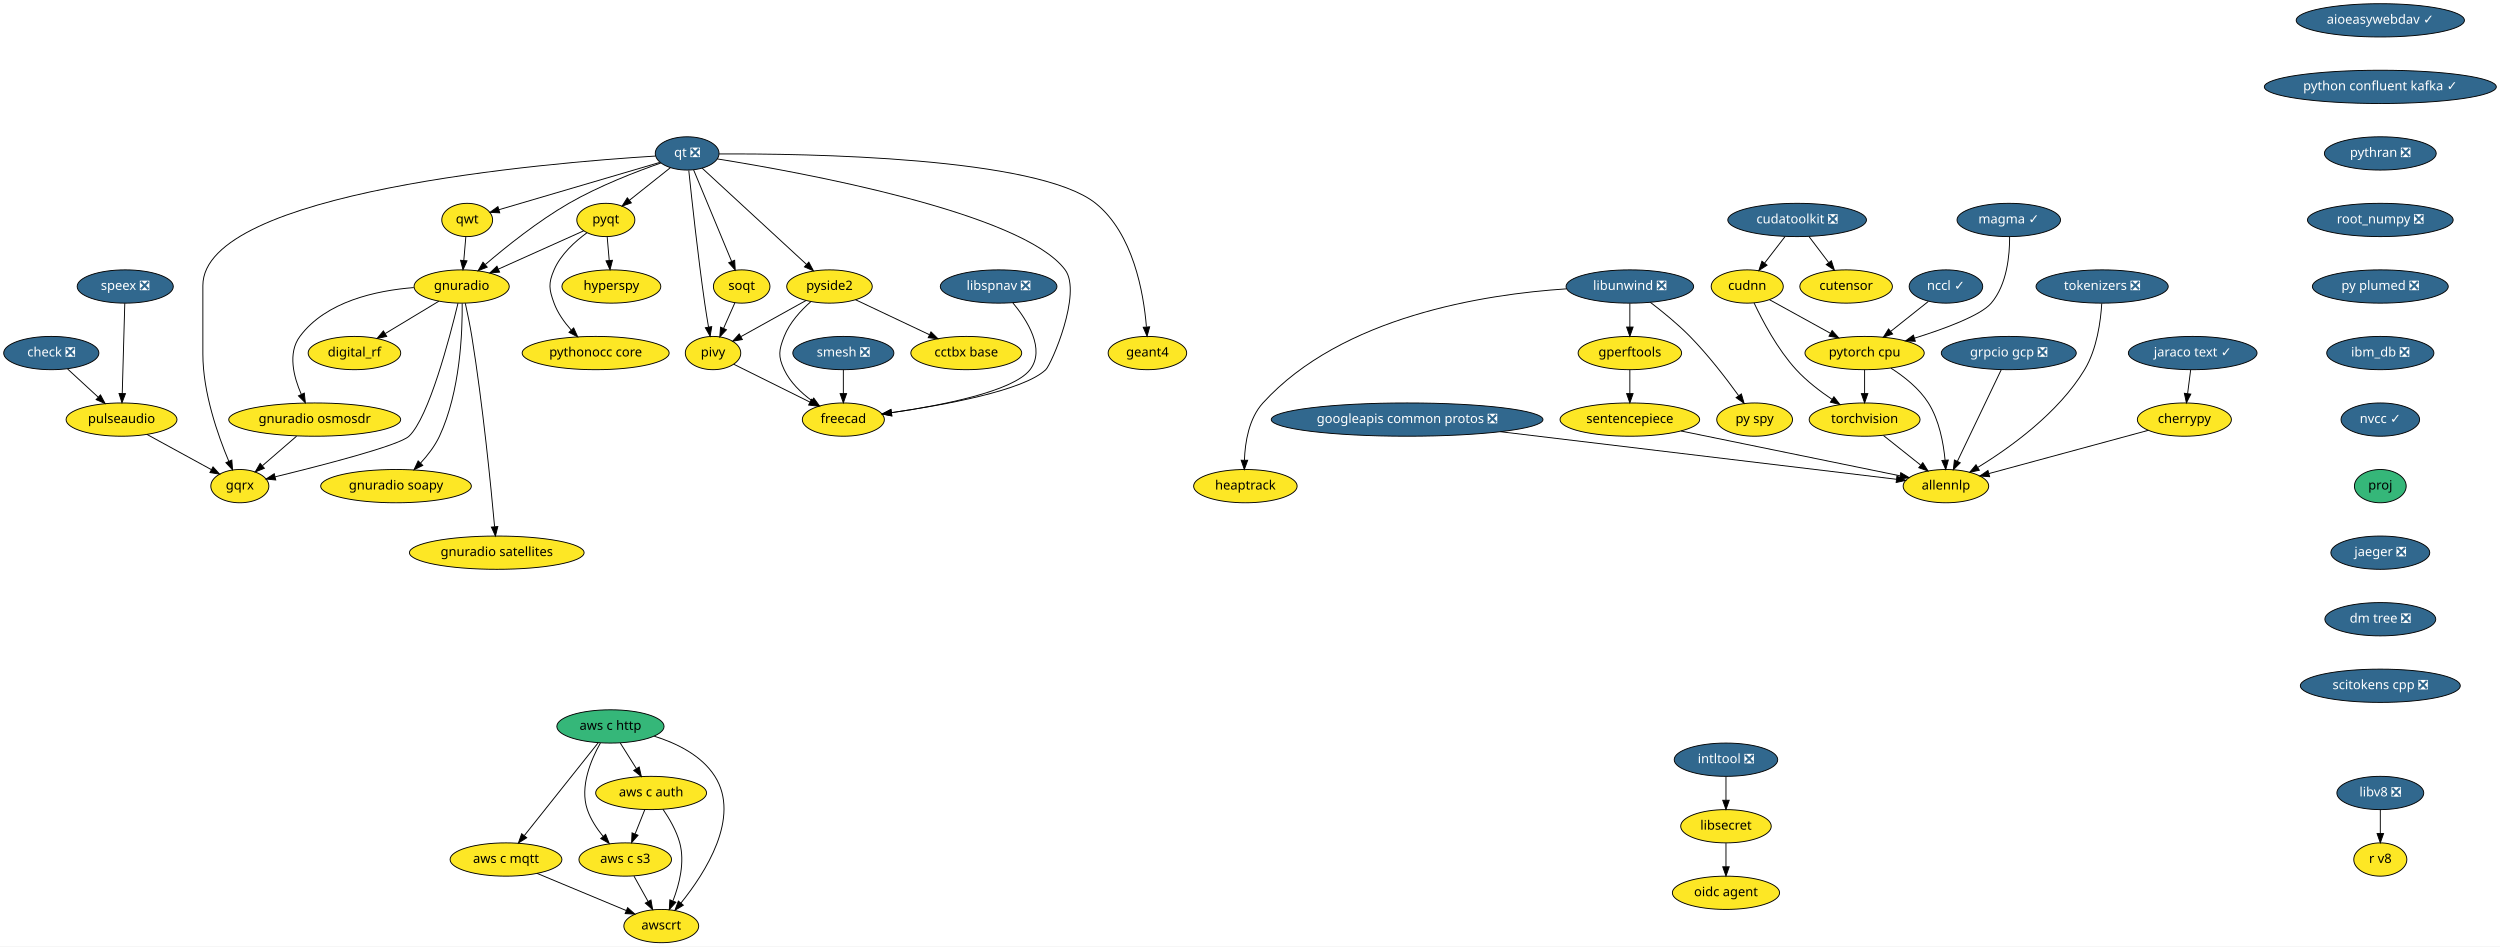
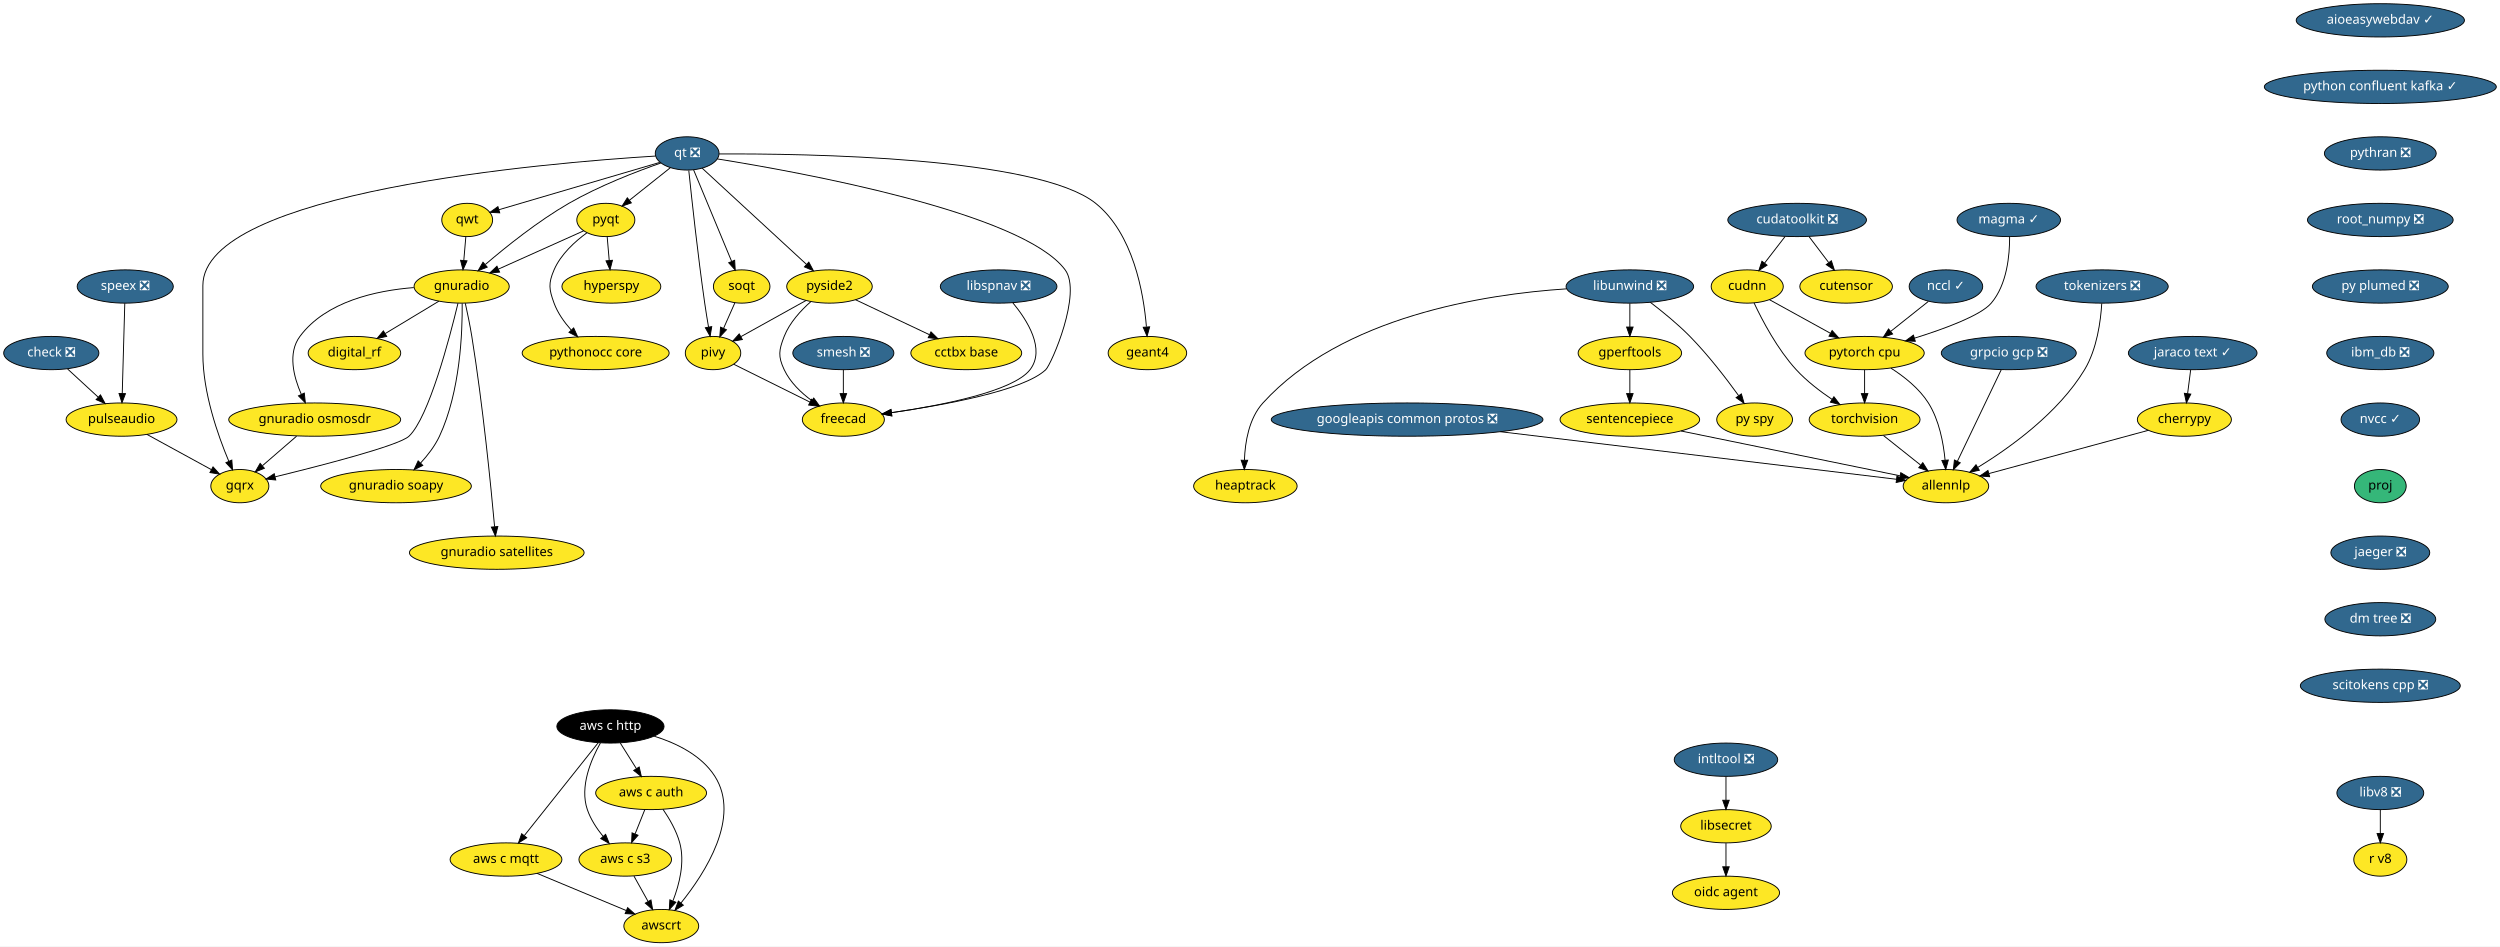
<svg xmlns="http://www.w3.org/2000/svg" xmlns:xlink="http://www.w3.org/1999/xlink" width="2705pt" height="1024pt" viewBox="0.00 0.00 2705.00 1024.00">
  <g id="graph0" class="graph" transform="scale(1 1) rotate(0) translate(4 1020)">
    <polygon fill="white" stroke="transparent" points="-4,4 -4,-1020 2701,-1020 2701,4 -4,4" />
    <g id="node1" class="node">
      <g id="a_node1">
        <a xlink:href="https://github.com/conda-forge/aioeasywebdav-feedstock/pull/10" xlink:title="aioeasywebdav ✓">
          <ellipse fill="#31688e" stroke="black" cx="2571.5" cy="-998" rx="91" ry="18" />
          <text text-anchor="middle" x="2571.5" y="-994.3" font-family="Times-Roman" font-size="14.00" fill="white">aioeasywebdav ✓</text>
        </a>
      </g>
    </g>
    <g id="node2" class="node">
      <g id="a_node2">
        <a xlink:href="https://github.com/conda-forge/python-confluent-kafka-feedstock/pull/37" xlink:title="python confluent kafka ✓">
          <ellipse fill="#31688e" stroke="black" cx="2571.5" cy="-926" rx="125.5" ry="18" />
          <text text-anchor="middle" x="2571.5" y="-922.3" font-family="Times-Roman" font-size="14.00" fill="white">python confluent kafka ✓</text>
        </a>
      </g>
    </g>
    <g id="node25" class="node">
      <g id="a_node25">
        <a xlink:href="https://github.com/conda-forge/pythran-feedstock/pull/50" xlink:title="pythran ❎">
          <ellipse fill="#31688e" stroke="black" cx="2571.5" cy="-854" rx="60.5" ry="18" />
          <text text-anchor="middle" x="2571.5" y="-850.3" font-family="Times-Roman" font-size="14.00" fill="white">pythran ❎</text>
        </a>
      </g>
    </g>
    <g id="node3" class="node">
      <g id="a_node3">
        <a xlink:href="https://github.com/conda-forge/check-feedstock/pull/19" xlink:title="check ❎">
          <ellipse fill="#31688e" stroke="black" cx="51.5" cy="-638" rx="51.5" ry="18" />
          <text text-anchor="middle" x="51.5" y="-634.3" font-family="Times-Roman" font-size="14.00" fill="white">check ❎</text>
        </a>
      </g>
    </g>
    <g id="node4" class="node">
      <g id="a_node4">
        <a xlink:href="https://github.com/conda-forge/pulseaudio-feedstock" xlink:title="pulseaudio">
          <ellipse fill="#fde725" stroke="black" cx="127.5" cy="-566" rx="60" ry="18" />
          <text text-anchor="middle" x="127.5" y="-562.3" font-family="Times-Roman" font-size="14.00">pulseaudio</text>
        </a>
      </g>
    </g>
    <g id="edge2" class="edge">
      <path fill="none" stroke="black" d="M69.13,-620.76C78.94,-611.73 91.32,-600.33 102.15,-590.35" />
      <polygon fill="black" stroke="black" points="104.72,-592.74 109.71,-583.39 99.98,-587.59 104.72,-592.74" />
    </g>
    <g id="node5" class="node">
      <g id="a_node5">
        <a xlink:href="https://github.com/conda-forge/gqrx-feedstock" xlink:title="gqrx">
          <ellipse fill="#fde725" stroke="black" cx="255.5" cy="-494" rx="31.4" ry="18" />
          <text text-anchor="middle" x="255.5" y="-490.3" font-family="Times-Roman" font-size="14.00">gqrx</text>
        </a>
      </g>
    </g>
    <g id="edge3" class="edge">
      <path fill="none" stroke="black" d="M154.96,-549.98C175.44,-538.79 203.42,-523.48 224.66,-511.86" />
      <polygon fill="black" stroke="black" points="226.51,-514.84 233.61,-506.97 223.15,-508.7 226.51,-514.84" />
    </g>
    <g id="node6" class="node">
      <g id="a_node6">
        <a xlink:href="https://github.com/conda-forge/cherrypy-feedstock" xlink:title="cherrypy">
          <ellipse fill="#fde725" stroke="black" cx="2359.5" cy="-566" rx="50.89" ry="18" />
          <text text-anchor="middle" x="2359.5" y="-562.3" font-family="Times-Roman" font-size="14.00">cherrypy</text>
        </a>
      </g>
    </g>
    <g id="node7" class="node">
      <g id="a_node7">
        <a xlink:href="https://github.com/conda-forge/allennlp-feedstock" xlink:title="allennlp">
          <ellipse fill="#fde725" stroke="black" cx="2101.5" cy="-494" rx="46.29" ry="18" />
          <text text-anchor="middle" x="2101.5" y="-490.3" font-family="Times-Roman" font-size="14.00">allennlp</text>
        </a>
      </g>
    </g>
    <g id="edge4" class="edge">
      <path fill="none" stroke="black" d="M2320.6,-554.44C2274.37,-541.9 2197.32,-521 2147.99,-507.61" />
      <polygon fill="black" stroke="black" points="2148.78,-504.2 2138.21,-504.96 2146.95,-510.96 2148.78,-504.2" />
    </g>
    <g id="node8" class="node">
      <g id="a_node8">
        <a xlink:href="https://github.com/conda-forge/googleapis-common-protos-feedstock/pull/27" xlink:title="googleapis common protos ❎">
          <ellipse fill="#31688e" stroke="black" cx="1518.5" cy="-566" rx="147" ry="18" />
          <text text-anchor="middle" x="1518.5" y="-562.3" font-family="Times-Roman" font-size="14.00" fill="white">googleapis common protos ❎</text>
        </a>
      </g>
    </g>
    <g id="edge5" class="edge">
      <path fill="none" stroke="black" d="M1619.39,-552.89C1743.75,-537.95 1950.54,-513.13 2047.81,-501.45" />
      <polygon fill="black" stroke="black" points="2048.48,-504.89 2058,-500.22 2047.65,-497.94 2048.48,-504.89" />
    </g>
    <g id="node9" class="node">
      <g id="a_node9">
        <a xlink:href="https://github.com/conda-forge/hyperspy-feedstock" xlink:title="hyperspy">
          <ellipse fill="#fde725" stroke="black" cx="657.5" cy="-710" rx="53.5" ry="18" />
          <text text-anchor="middle" x="657.5" y="-706.3" font-family="Times-Roman" font-size="14.00">hyperspy</text>
        </a>
      </g>
    </g>
    <g id="node10" class="node">
      <g id="a_node10">
        <a xlink:href="https://github.com/conda-forge/intltool-feedstock/pull/5" xlink:title="intltool ❎">
          <ellipse fill="#31688e" stroke="black" cx="1863.5" cy="-198" rx="56" ry="18" />
          <text text-anchor="middle" x="1863.5" y="-194.3" font-family="Times-Roman" font-size="14.00" fill="white">intltool ❎</text>
        </a>
      </g>
    </g>
    <g id="node11" class="node">
      <g id="a_node11">
        <a xlink:href="https://github.com/conda-forge/libsecret-feedstock" xlink:title="libsecret">
          <ellipse fill="#fde725" stroke="black" cx="1863.5" cy="-126" rx="48.99" ry="18" />
          <text text-anchor="middle" x="1863.5" y="-122.3" font-family="Times-Roman" font-size="14.00">libsecret</text>
        </a>
      </g>
    </g>
    <g id="edge6" class="edge">
      <path fill="none" stroke="black" d="M1863.5,-179.7C1863.5,-171.98 1863.5,-162.71 1863.5,-154.11" />
      <polygon fill="black" stroke="black" points="1867,-154.1 1863.5,-144.1 1860,-154.1 1867,-154.1" />
    </g>
    <g id="node12" class="node">
      <g id="a_node12">
        <a xlink:href="https://github.com/conda-forge/oidc-agent-feedstock" xlink:title="oidc agent">
          <ellipse fill="#fde725" stroke="black" cx="1863.5" cy="-54" rx="58" ry="18" />
          <text text-anchor="middle" x="1863.5" y="-50.3" font-family="Times-Roman" font-size="14.00">oidc agent</text>
        </a>
      </g>
    </g>
    <g id="edge7" class="edge">
      <path fill="none" stroke="black" d="M1863.5,-107.7C1863.5,-99.98 1863.5,-90.71 1863.5,-82.11" />
      <polygon fill="black" stroke="black" points="1867,-82.1 1863.5,-72.1 1860,-82.1 1867,-82.1" />
    </g>
    <g id="node13" class="node">
      <g id="a_node13">
        <a xlink:href="https://github.com/conda-forge/libunwind-feedstock/pull/14" xlink:title="libunwind ❎">
          <ellipse fill="#31688e" stroke="black" cx="1759.5" cy="-710" rx="69" ry="18" />
          <text text-anchor="middle" x="1759.5" y="-706.3" font-family="Times-Roman" font-size="14.00" fill="white">libunwind ❎</text>
        </a>
      </g>
    </g>
    <g id="node14" class="node">
      <g id="a_node14">
        <a xlink:href="https://github.com/conda-forge/gperftools-feedstock" xlink:title="gperftools">
          <ellipse fill="#fde725" stroke="black" cx="1759.5" cy="-638" rx="56" ry="18" />
          <text text-anchor="middle" x="1759.5" y="-634.3" font-family="Times-Roman" font-size="14.00">gperftools</text>
        </a>
      </g>
    </g>
    <g id="edge8" class="edge">
      <path fill="none" stroke="black" d="M1759.5,-691.7C1759.5,-683.98 1759.5,-674.71 1759.5,-666.11" />
      <polygon fill="black" stroke="black" points="1763,-666.1 1759.5,-656.1 1756,-666.1 1763,-666.1" />
    </g>
    <g id="node15" class="node">
      <g id="a_node15">
        <a xlink:href="https://github.com/conda-forge/py-spy-feedstock" xlink:title="py spy">
          <ellipse fill="#fde725" stroke="black" cx="1894.5" cy="-566" rx="41" ry="18" />
          <text text-anchor="middle" x="1894.5" y="-562.3" font-family="Times-Roman" font-size="14.00">py spy</text>
        </a>
      </g>
    </g>
    <g id="edge9" class="edge">
      <path fill="none" stroke="black" d="M1781.6,-692.93C1794.68,-682.96 1811.23,-669.5 1824.5,-656 1844.24,-635.91 1863.82,-610.42 1877.23,-591.87" />
      <polygon fill="black" stroke="black" points="1880.15,-593.81 1883.11,-583.64 1874.45,-589.74 1880.15,-593.81" />
    </g>
    <g id="node16" class="node">
      <g id="a_node16">
        <a xlink:href="https://github.com/conda-forge/heaptrack-feedstock" xlink:title="heaptrack">
          <ellipse fill="#fde725" stroke="black" cx="1343.5" cy="-494" rx="56" ry="18" />
          <text text-anchor="middle" x="1343.5" y="-490.3" font-family="Times-Roman" font-size="14.00">heaptrack</text>
        </a>
      </g>
    </g>
    <g id="edge10" class="edge">
      <path fill="none" stroke="black" d="M1690.97,-707.47C1601.86,-701.61 1447.58,-677.55 1362.5,-584 1347.34,-567.33 1343.17,-541.62 1342.46,-522.11" />
      <polygon fill="black" stroke="black" points="1345.96,-521.97 1342.37,-512.01 1338.96,-522.04 1345.96,-521.97" />
    </g>
    <g id="node17" class="node">
      <g id="a_node17">
        <a xlink:href="https://github.com/conda-forge/sentencepiece-feedstock" xlink:title="sentencepiece">
          <ellipse fill="#fde725" stroke="black" cx="1759.5" cy="-566" rx="75.5" ry="18" />
          <text text-anchor="middle" x="1759.5" y="-562.3" font-family="Times-Roman" font-size="14.00">sentencepiece</text>
        </a>
      </g>
    </g>
    <g id="edge11" class="edge">
      <path fill="none" stroke="black" d="M1759.5,-619.7C1759.5,-611.98 1759.5,-602.71 1759.5,-594.11" />
      <polygon fill="black" stroke="black" points="1763,-594.1 1759.5,-584.1 1756,-594.1 1763,-594.1" />
    </g>
    <g id="edge39" class="edge">
      <path fill="none" stroke="black" d="M1814.83,-553.68C1880.37,-540.26 1988.6,-518.11 2051.65,-505.2" />
      <polygon fill="black" stroke="black" points="2052.65,-508.57 2061.74,-503.14 2051.24,-501.71 2052.65,-508.57" />
    </g>
    <g id="node18" class="node">
      <g id="a_node18">
        <a xlink:href="https://github.com/conda-forge/pyqt-feedstock" xlink:title="pyqt">
          <ellipse fill="#fde725" stroke="black" cx="651.5" cy="-782" rx="31.4" ry="18" />
          <text text-anchor="middle" x="651.5" y="-778.3" font-family="Times-Roman" font-size="14.00">pyqt</text>
        </a>
      </g>
    </g>
    <g id="edge12" class="edge">
      <path fill="none" stroke="black" d="M652.98,-763.7C653.64,-755.98 654.44,-746.71 655.18,-738.11" />
      <polygon fill="black" stroke="black" points="658.67,-738.37 656.03,-728.1 651.69,-737.77 658.67,-738.37" />
    </g>
    <g id="node19" class="node">
      <g id="a_node19">
        <a xlink:href="https://github.com/conda-forge/gnuradio-feedstock" xlink:title="gnuradio">
          <ellipse fill="#fde725" stroke="black" cx="495.5" cy="-710" rx="51.5" ry="18" />
          <text text-anchor="middle" x="495.5" y="-706.3" font-family="Times-Roman" font-size="14.00">gnuradio</text>
        </a>
      </g>
    </g>
    <g id="edge13" class="edge">
      <path fill="none" stroke="black" d="M627.47,-770.22C602.97,-759.22 564.55,-741.98 535.47,-728.93" />
      <polygon fill="black" stroke="black" points="536.55,-725.58 526,-724.68 533.69,-731.97 536.55,-725.58" />
    </g>
    <g id="node20" class="node">
      <g id="a_node20">
        <a xlink:href="https://github.com/conda-forge/pythonocc-core-feedstock" xlink:title="pythonocc core">
          <ellipse fill="#fde725" stroke="black" cx="640.5" cy="-638" rx="79.5" ry="18" />
          <text text-anchor="middle" x="640.5" y="-634.3" font-family="Times-Roman" font-size="14.00">pythonocc core</text>
        </a>
      </g>
    </g>
    <g id="edge14" class="edge">
      <path fill="none" stroke="black" d="M631.15,-768.21C618.28,-758.84 602.75,-744.84 595.5,-728 589.17,-713.3 589.98,-707.02 595.5,-692 599.41,-681.35 606.51,-671.38 613.94,-663.02" />
      <polygon fill="black" stroke="black" points="616.7,-665.19 621.06,-655.54 611.63,-660.37 616.7,-665.19" />
    </g>
    <g id="edge15" class="edge">
      <path fill="none" stroke="black" d="M491.54,-691.9C482.61,-654.73 460.02,-568.3 438.5,-548 427.84,-537.94 344.18,-516.4 293.74,-504.1" />
      <polygon fill="black" stroke="black" points="294.37,-500.65 283.82,-501.69 292.72,-507.45 294.37,-500.65" />
    </g>
    <g id="node21" class="node">
      <g id="a_node21">
        <a xlink:href="https://github.com/conda-forge/digital_rf-feedstock" xlink:title="digital_rf">
          <ellipse fill="#fde725" stroke="black" cx="379.5" cy="-638" rx="50.09" ry="18" />
          <text text-anchor="middle" x="379.5" y="-634.3" font-family="Times-Roman" font-size="14.00">digital_rf</text>
        </a>
      </g>
    </g>
    <g id="edge16" class="edge">
      <path fill="none" stroke="black" d="M470.9,-694.15C453.98,-683.95 431.31,-670.27 412.79,-659.09" />
      <polygon fill="black" stroke="black" points="414.44,-655.99 404.07,-653.82 410.82,-661.99 414.44,-655.99" />
    </g>
    <g id="node22" class="node">
      <g id="a_node22">
        <a xlink:href="https://github.com/conda-forge/gnuradio-osmosdr-feedstock" xlink:title="gnuradio osmosdr">
          <ellipse fill="#fde725" stroke="black" cx="336.5" cy="-566" rx="93" ry="18" />
          <text text-anchor="middle" x="336.5" y="-562.3" font-family="Times-Roman" font-size="14.00">gnuradio osmosdr</text>
        </a>
      </g>
    </g>
    <g id="edge17" class="edge">
      <path fill="none" stroke="black" d="M443.7,-708.84C402.98,-705.63 348.59,-693.86 320.5,-656 307.14,-637.99 313.67,-612.36 322.06,-593.23" />
      <polygon fill="black" stroke="black" points="325.24,-594.69 326.38,-584.16 318.92,-591.68 325.24,-594.69" />
    </g>
    <g id="node23" class="node">
      <g id="a_node23">
        <a xlink:href="https://github.com/conda-forge/gnuradio-soapy-feedstock" xlink:title="gnuradio soapy">
          <ellipse fill="#fde725" stroke="black" cx="424.5" cy="-494" rx="81.49" ry="18" />
          <text text-anchor="middle" x="424.5" y="-490.3" font-family="Times-Roman" font-size="14.00">gnuradio soapy</text>
        </a>
      </g>
    </g>
    <g id="edge18" class="edge">
      <path fill="none" stroke="black" d="M496.07,-691.63C496.41,-661.09 494.09,-596.4 471.5,-548 466.56,-537.42 458.82,-527.4 451.04,-518.98" />
      <polygon fill="black" stroke="black" points="453.45,-516.43 443.96,-511.72 448.44,-521.32 453.45,-516.43" />
    </g>
    <g id="node24" class="node">
      <g id="a_node24">
        <a xlink:href="https://github.com/conda-forge/gnuradio-satellites-feedstock" xlink:title="gnuradio satellites">
          <ellipse fill="#fde725" stroke="black" cx="533.5" cy="-422" rx="94.48" ry="18" />
          <text text-anchor="middle" x="533.5" y="-418.3" font-family="Times-Roman" font-size="14.00">gnuradio satellites</text>
        </a>
      </g>
    </g>
    <g id="edge19" class="edge">
      <path fill="none" stroke="black" d="M499.46,-691.89C501.75,-681.54 504.55,-668.06 506.5,-656 518.46,-581.88 527.2,-493.66 531.15,-450.1" />
      <polygon fill="black" stroke="black" points="534.65,-450.3 532.05,-440.03 527.68,-449.68 534.65,-450.3" />
    </g>
    <g id="edge57" class="edge">
      <path fill="none" stroke="black" d="M316.89,-548.05C305.78,-538.46 291.79,-526.36 279.97,-516.14" />
      <polygon fill="black" stroke="black" points="282.05,-513.31 272.19,-509.42 277.47,-518.61 282.05,-513.31" />
    </g>
    <g id="node37" class="node">
      <g id="a_node37">
        <a xlink:href="https://github.com/conda-forge/root_numpy-feedstock/pull/25" xlink:title="root_numpy ❎">
          <ellipse fill="#31688e" stroke="black" cx="2571.5" cy="-782" rx="78.79" ry="18" />
          <text text-anchor="middle" x="2571.5" y="-778.3" font-family="Times-Roman" font-size="14.00" fill="white">root_numpy ❎</text>
        </a>
      </g>
    </g>
    <g id="node26" class="node">
      <g id="a_node26">
        <a xlink:href="https://github.com/conda-forge/qt-feedstock/pull/184" xlink:title="qt ❎">
          <ellipse fill="#31688e" stroke="black" cx="739.5" cy="-854" rx="34.5" ry="18" />
          <text text-anchor="middle" x="739.5" y="-850.3" font-family="Times-Roman" font-size="14.00" fill="white">qt ❎</text>
        </a>
      </g>
    </g>
    <g id="edge29" class="edge">
      <path fill="none" stroke="black" d="M705.12,-851.14C588.54,-843.9 215.5,-812.79 215.5,-711 215.5,-711 215.5,-711 215.5,-637 215.5,-595.26 231.71,-549.11 243.5,-521.08" />
      <polygon fill="black" stroke="black" points="246.83,-522.19 247.6,-511.62 240.41,-519.4 246.83,-522.19" />
    </g>
    <g id="edge21" class="edge">
      <path fill="none" stroke="black" d="M721.27,-838.5C708.47,-828.32 691.19,-814.57 677.03,-803.31" />
      <polygon fill="black" stroke="black" points="679.11,-800.49 669.11,-797.01 674.76,-805.97 679.11,-800.49" />
    </g>
    <g id="edge22" class="edge">
      <path fill="none" stroke="black" d="M711.04,-843.64C684.42,-834.34 644,-818.76 611.5,-800 578.22,-780.79 543.73,-753.17 521.1,-733.81" />
      <polygon fill="black" stroke="black" points="523.18,-730.98 513.32,-727.08 518.6,-736.27 523.18,-730.98" />
    </g>
    <g id="node27" class="node">
      <g id="a_node27">
        <a xlink:href="https://github.com/conda-forge/qwt-feedstock" xlink:title="qwt">
          <ellipse fill="#fde725" stroke="black" cx="501.5" cy="-782" rx="27.5" ry="18" />
          <text text-anchor="middle" x="501.5" y="-778.3" font-family="Times-Roman" font-size="14.00">qwt</text>
        </a>
      </g>
    </g>
    <g id="edge23" class="edge">
      <path fill="none" stroke="black" d="M709.84,-844.28C665.61,-831.27 582.57,-806.84 535.79,-793.09" />
      <polygon fill="black" stroke="black" points="536.69,-789.7 526.11,-790.24 534.72,-796.42 536.69,-789.7" />
    </g>
    <g id="node28" class="node">
      <g id="a_node28">
        <a xlink:href="https://github.com/conda-forge/pivy-feedstock" xlink:title="pivy">
          <ellipse fill="#fde725" stroke="black" cx="767.5" cy="-638" rx="30" ry="18" />
          <text text-anchor="middle" x="767.5" y="-634.3" font-family="Times-Roman" font-size="14.00">pivy</text>
        </a>
      </g>
    </g>
    <g id="edge24" class="edge">
      <path fill="none" stroke="black" d="M741.26,-835.57C744.32,-805.99 751.01,-744.1 758.5,-692 759.71,-683.56 761.21,-674.38 762.63,-666.08" />
      <polygon fill="black" stroke="black" points="766.09,-666.6 764.36,-656.15 759.19,-665.4 766.09,-666.6" />
    </g>
    <g id="node29" class="node">
      <g id="a_node29">
        <a xlink:href="https://github.com/conda-forge/pyside2-feedstock" xlink:title="pyside2">
          <ellipse fill="#fde725" stroke="black" cx="893.5" cy="-710" rx="46.29" ry="18" />
          <text text-anchor="middle" x="893.5" y="-706.3" font-family="Times-Roman" font-size="14.00">pyside2</text>
        </a>
      </g>
    </g>
    <g id="edge25" class="edge">
      <path fill="none" stroke="black" d="M755.69,-838.07C782.6,-813.26 836.72,-763.36 868.54,-734.01" />
      <polygon fill="black" stroke="black" points="871.14,-736.38 876.12,-727.02 866.4,-731.23 871.14,-736.38" />
    </g>
    <g id="node30" class="node">
      <g id="a_node30">
        <a xlink:href="https://github.com/conda-forge/soqt-feedstock" xlink:title="soqt">
          <ellipse fill="#fde725" stroke="black" cx="798.5" cy="-710" rx="30.59" ry="18" />
          <text text-anchor="middle" x="798.5" y="-706.3" font-family="Times-Roman" font-size="14.00">soqt</text>
        </a>
      </g>
    </g>
    <g id="edge26" class="edge">
      <path fill="none" stroke="black" d="M746.5,-836.15C756.66,-811.71 775.58,-766.17 787.58,-737.29" />
      <polygon fill="black" stroke="black" points="790.9,-738.4 791.51,-727.82 784.44,-735.72 790.9,-738.4" />
    </g>
    <g id="node31" class="node">
      <g id="a_node31">
        <a xlink:href="https://github.com/conda-forge/freecad-feedstock" xlink:title="freecad">
          <ellipse fill="#fde725" stroke="black" cx="908.5" cy="-566" rx="44.39" ry="18" />
          <text text-anchor="middle" x="908.5" y="-562.3" font-family="Times-Roman" font-size="14.00">freecad</text>
        </a>
      </g>
    </g>
    <g id="edge27" class="edge">
      <path fill="none" stroke="black" d="M772.08,-848.06C860.69,-833.9 1102.51,-790.15 1148.5,-728 1167.05,-702.94 1133.66,-625.88 1127.5,-620 1103.81,-597.38 1017.42,-581.68 960.48,-573.52" />
      <polygon fill="black" stroke="black" points="960.95,-570.05 950.56,-572.13 959.98,-576.98 960.95,-570.05" />
    </g>
    <g id="node32" class="node">
      <g id="a_node32">
        <a xlink:href="https://github.com/conda-forge/geant4-feedstock" xlink:title="geant4">
          <ellipse fill="#fde725" stroke="black" cx="1237.5" cy="-638" rx="42.49" ry="18" />
          <text text-anchor="middle" x="1237.5" y="-634.3" font-family="Times-Roman" font-size="14.00">geant4</text>
        </a>
      </g>
    </g>
    <g id="edge28" class="edge">
      <path fill="none" stroke="black" d="M774.02,-853.43C866.84,-853.88 1118.96,-850.34 1181.5,-800 1222.14,-767.29 1233.36,-703.3 1236.41,-666.61" />
      <polygon fill="black" stroke="black" points="1239.94,-666.38 1237.12,-656.16 1232.95,-665.9 1239.94,-666.38" />
    </g>
    <g id="edge30" class="edge">
      <path fill="none" stroke="black" d="M500.02,-763.7C499.36,-755.98 498.56,-746.71 497.82,-738.11" />
      <polygon fill="black" stroke="black" points="501.31,-737.77 496.97,-728.1 494.33,-738.37 501.31,-737.77" />
    </g>
    <g id="edge31" class="edge">
      <path fill="none" stroke="black" d="M789.84,-625.91C811.97,-614.92 846.23,-597.91 872.26,-584.99" />
      <polygon fill="black" stroke="black" points="874.04,-588.02 881.44,-580.43 870.93,-581.75 874.04,-588.02" />
    </g>
    <g id="edge32" class="edge">
      <path fill="none" stroke="black" d="M868,-694.83C847.71,-683.56 819.25,-667.75 797.79,-655.83" />
      <polygon fill="black" stroke="black" points="799.22,-652.62 788.78,-650.82 795.82,-658.74 799.22,-652.62" />
    </g>
    <g id="edge33" class="edge">
      <path fill="none" stroke="black" d="M873.39,-693.7C862.6,-684.19 850.35,-670.94 844.5,-656 838.67,-641.1 837.69,-634.48 844.5,-620 850.87,-606.45 862.6,-595.17 874.29,-586.55" />
      <polygon fill="black" stroke="black" points="876.47,-589.31 882.72,-580.76 872.5,-583.54 876.47,-589.31" />
    </g>
    <g id="node33" class="node">
      <g id="a_node33">
        <a xlink:href="https://github.com/conda-forge/cctbx-base-feedstock" xlink:title="cctbx base">
          <ellipse fill="#fde725" stroke="black" cx="1041.5" cy="-638" rx="60" ry="18" />
          <text text-anchor="middle" x="1041.5" y="-634.3" font-family="Times-Roman" font-size="14.00">cctbx base</text>
        </a>
      </g>
    </g>
    <g id="edge34" class="edge">
      <path fill="none" stroke="black" d="M921.69,-695.67C944.29,-684.98 976.31,-669.83 1001.56,-657.89" />
      <polygon fill="black" stroke="black" points="1003.32,-660.93 1010.87,-653.49 1000.33,-654.6 1003.32,-660.93" />
    </g>
    <g id="edge35" class="edge">
      <path fill="none" stroke="black" d="M791.15,-692.41C787.49,-684.13 782.97,-673.92 778.86,-664.66" />
      <polygon fill="black" stroke="black" points="782.04,-663.2 774.79,-655.47 775.64,-666.03 782.04,-663.2" />
    </g>
    <g id="node34" class="node">
      <g id="a_node34">
        <a xlink:href="https://github.com/conda-forge/speex-feedstock/pull/7" xlink:title="speex ❎">
          <ellipse fill="#31688e" stroke="black" cx="131.5" cy="-710" rx="52" ry="18" />
          <text text-anchor="middle" x="131.5" y="-706.3" font-family="Times-Roman" font-size="14.00" fill="white">speex ❎</text>
        </a>
      </g>
    </g>
    <g id="edge36" class="edge">
      <path fill="none" stroke="black" d="M131.02,-691.87C130.34,-667.67 129.08,-623.21 128.27,-594.39" />
      <polygon fill="black" stroke="black" points="131.76,-594.09 127.98,-584.19 124.77,-594.28 131.76,-594.09" />
    </g>
    <g id="node35" class="node">
      <g id="a_node35">
        <a xlink:href="https://github.com/conda-forge/torchvision-feedstock" xlink:title="torchvision">
          <ellipse fill="#fde725" stroke="black" cx="2013.5" cy="-566" rx="60" ry="18" />
          <text text-anchor="middle" x="2013.5" y="-562.3" font-family="Times-Roman" font-size="14.00">torchvision</text>
        </a>
      </g>
    </g>
    <g id="edge37" class="edge">
      <path fill="none" stroke="black" d="M2033.91,-548.76C2045.82,-539.29 2061.01,-527.21 2073.97,-516.9" />
      <polygon fill="black" stroke="black" points="2076.46,-519.39 2082.11,-510.43 2072.1,-513.91 2076.46,-519.39" />
    </g>
    <g id="node36" class="node">
      <g id="a_node36">
        <a xlink:href="https://github.com/conda-forge/smesh-feedstock/pull/48" xlink:title="smesh ❎">
          <ellipse fill="#31688e" stroke="black" cx="908.5" cy="-638" rx="54.69" ry="18" />
          <text text-anchor="middle" x="908.5" y="-634.3" font-family="Times-Roman" font-size="14.00" fill="white">smesh ❎</text>
        </a>
      </g>
    </g>
    <g id="edge38" class="edge">
      <path fill="none" stroke="black" d="M908.5,-619.7C908.5,-611.98 908.5,-602.71 908.5,-594.11" />
      <polygon fill="black" stroke="black" points="912,-594.1 908.5,-584.1 905,-594.1 912,-594.1" />
    </g>
    <g id="node38" class="node">
      <g id="a_node38">
        <a xlink:href="https://github.com/conda-forge/py-plumed-feedstock/pull/16" xlink:title="py plumed ❎">
          <ellipse fill="#31688e" stroke="black" cx="2571.5" cy="-710" rx="73.5" ry="18" />
          <text text-anchor="middle" x="2571.5" y="-706.3" font-family="Times-Roman" font-size="14.00" fill="white">py plumed ❎</text>
        </a>
      </g>
    </g>
    <g id="node41" class="node">
      <g id="a_node41">
        <a xlink:href="https://github.com/conda-forge/ibm_db-feedstock/pull/33" xlink:title="ibm_db ❎">
          <ellipse fill="#31688e" stroke="black" cx="2571.5" cy="-638" rx="58" ry="18" />
          <text text-anchor="middle" x="2571.5" y="-634.3" font-family="Times-Roman" font-size="14.00" fill="white">ibm_db ❎</text>
        </a>
      </g>
    </g>
    <g id="node39" class="node">
      <g id="a_node39">
        <a xlink:href="https://github.com/conda-forge/pytorch-cpu-feedstock" xlink:title="pytorch cpu">
          <ellipse fill="#fde725" stroke="black" cx="2013.5" cy="-638" rx="64.5" ry="18" />
          <text text-anchor="middle" x="2013.5" y="-634.3" font-family="Times-Roman" font-size="14.00">pytorch cpu</text>
        </a>
      </g>
    </g>
    <g id="edge42" class="edge">
      <path fill="none" stroke="black" d="M2041.99,-621.67C2056.27,-612.56 2072.58,-599.71 2082.5,-584 2094.2,-565.46 2098.8,-540.87 2100.56,-522.23" />
      <polygon fill="black" stroke="black" points="2104.07,-522.27 2101.3,-512.04 2097.08,-521.76 2104.07,-522.27" />
    </g>
    <g id="edge43" class="edge">
      <path fill="none" stroke="black" d="M2013.5,-619.7C2013.5,-611.98 2013.5,-602.71 2013.5,-594.11" />
      <polygon fill="black" stroke="black" points="2017,-594.1 2013.5,-584.1 2010,-594.1 2017,-594.1" />
    </g>
    <g id="node40" class="node">
      <g id="a_node40">
        <a xlink:href="https://github.com/conda-forge/grpcio-gcp-feedstock/pull/9" xlink:title="grpcio gcp ❎">
          <ellipse fill="#31688e" stroke="black" cx="2169.5" cy="-638" rx="73" ry="18" />
          <text text-anchor="middle" x="2169.5" y="-634.3" font-family="Times-Roman" font-size="14.00" fill="white">grpcio gcp ❎</text>
        </a>
      </g>
    </g>
    <g id="edge44" class="edge">
      <path fill="none" stroke="black" d="M2161.3,-619.87C2149.49,-595.22 2127.62,-549.54 2113.85,-520.79" />
      <polygon fill="black" stroke="black" points="2117,-519.26 2109.52,-511.75 2110.68,-522.28 2117,-519.26" />
    </g>
    <g id="node42" class="node">
      <g id="a_node42">
        <a xlink:href="https://github.com/conda-forge/nvcc-feedstock/pull/67" xlink:title="nvcc ✓">
          <ellipse fill="#31688e" stroke="black" cx="2571.5" cy="-566" rx="42.49" ry="18" />
          <text text-anchor="middle" x="2571.5" y="-562.3" font-family="Times-Roman" font-size="14.00" fill="white">nvcc ✓</text>
        </a>
      </g>
    </g>
    <g id="node49" class="node">
      <g id="a_node49">
        <a xlink:href="https://github.com/conda-forge/proj-feedstock" xlink:title="proj">
          <ellipse fill="#35b779" stroke="black" cx="2571.5" cy="-494" rx="28" ry="18" />
          <text text-anchor="middle" x="2571.5" y="-490.3" font-family="Times-Roman" font-size="14.00">proj</text>
        </a>
      </g>
    </g>
    <g id="node43" class="node">
      <g id="a_node43">
        <a xlink:href="https://github.com/conda-forge/cudatoolkit-feedstock/pull/4" xlink:title="cudatoolkit ❎">
          <ellipse fill="#31688e" stroke="black" cx="1940.5" cy="-782" rx="74.99" ry="18" />
          <text text-anchor="middle" x="1940.5" y="-778.3" font-family="Times-Roman" font-size="14.00" fill="white">cudatoolkit ❎</text>
        </a>
      </g>
    </g>
    <g id="node44" class="node">
      <g id="a_node44">
        <a xlink:href="https://github.com/conda-forge/cudnn-feedstock" xlink:title="cudnn">
          <ellipse fill="#fde725" stroke="black" cx="1886.5" cy="-710" rx="39" ry="18" />
          <text text-anchor="middle" x="1886.5" y="-706.3" font-family="Times-Roman" font-size="14.00">cudnn</text>
        </a>
      </g>
    </g>
    <g id="edge47" class="edge">
      <path fill="none" stroke="black" d="M1927.43,-764.05C1920.76,-755.42 1912.54,-744.76 1905.22,-735.27" />
      <polygon fill="black" stroke="black" points="1907.96,-733.09 1899.08,-727.31 1902.42,-737.36 1907.96,-733.09" />
    </g>
    <g id="node45" class="node">
      <g id="a_node45">
        <a xlink:href="https://github.com/conda-forge/cutensor-feedstock" xlink:title="cutensor">
          <ellipse fill="#fde725" stroke="black" cx="1993.5" cy="-710" rx="50.09" ry="18" />
          <text text-anchor="middle" x="1993.5" y="-706.3" font-family="Times-Roman" font-size="14.00">cutensor</text>
        </a>
      </g>
    </g>
    <g id="edge48" class="edge">
      <path fill="none" stroke="black" d="M1953.33,-764.05C1959.71,-755.63 1967.55,-745.28 1974.6,-735.97" />
      <polygon fill="black" stroke="black" points="1977.54,-737.87 1980.79,-727.79 1971.96,-733.65 1977.54,-737.87" />
    </g>
    <g id="edge49" class="edge">
      <path fill="none" stroke="black" d="M1893.9,-692.23C1902.82,-673.25 1919.18,-642.11 1939.5,-620 1950.73,-607.78 1965.19,-596.67 1978.35,-587.81" />
      <polygon fill="black" stroke="black" points="1980.3,-590.72 1986.76,-582.33 1976.48,-584.86 1980.3,-590.72" />
    </g>
    <g id="edge50" class="edge">
      <path fill="none" stroke="black" d="M1910.69,-695.67C1929.33,-685.39 1955.42,-671.01 1976.65,-659.31" />
      <polygon fill="black" stroke="black" points="1978.35,-662.37 1985.42,-654.48 1974.97,-656.24 1978.35,-662.37" />
    </g>
    <g id="node46" class="node">
      <g id="a_node46">
        <a xlink:href="https://github.com/conda-forge/libspnav-feedstock/pull/2" xlink:title="libspnav ❎">
          <ellipse fill="#31688e" stroke="black" cx="1076.5" cy="-710" rx="63.09" ry="18" />
          <text text-anchor="middle" x="1076.5" y="-706.3" font-family="Times-Roman" font-size="14.00" fill="white">libspnav ❎</text>
        </a>
      </g>
    </g>
    <g id="edge51" class="edge">
      <path fill="none" stroke="black" d="M1091.81,-692.48C1107.53,-673.46 1127.47,-642 1110.5,-620 1092.3,-596.4 1014.16,-581.26 960.58,-573.44" />
      <polygon fill="black" stroke="black" points="960.94,-569.95 950.55,-572.02 959.96,-576.88 960.94,-569.95" />
    </g>
    <g id="node47" class="node">
      <g id="a_node47">
        <a xlink:href="https://github.com/conda-forge/libv8-feedstock/pull/66" xlink:title="libv8 ❎">
          <ellipse fill="#31688e" stroke="black" cx="2571.5" cy="-162" rx="47" ry="18" />
          <text text-anchor="middle" x="2571.5" y="-158.3" font-family="Times-Roman" font-size="14.00" fill="white">libv8 ❎</text>
        </a>
      </g>
    </g>
    <g id="node48" class="node">
      <g id="a_node48">
        <a xlink:href="https://github.com/conda-forge/r-v8-feedstock" xlink:title="r v8">
          <ellipse fill="#fde725" stroke="black" cx="2571.5" cy="-90" rx="28.7" ry="18" />
          <text text-anchor="middle" x="2571.5" y="-86.3" font-family="Times-Roman" font-size="14.00">r v8</text>
        </a>
      </g>
    </g>
    <g id="edge52" class="edge">
      <path fill="none" stroke="black" d="M2571.5,-143.7C2571.5,-135.98 2571.5,-126.71 2571.5,-118.11" />
      <polygon fill="black" stroke="black" points="2575,-118.1 2571.5,-108.1 2568,-118.1 2575,-118.1" />
    </g>
    <g id="node50" class="node">
      <g id="a_node50">
        <a xlink:href="https://github.com/conda-forge/jaeger-feedstock/pull/12" xlink:title="jaeger ❎">
          <ellipse fill="#31688e" stroke="black" cx="2571.5" cy="-422" rx="53.5" ry="18" />
          <text text-anchor="middle" x="2571.5" y="-418.3" font-family="Times-Roman" font-size="14.00" fill="white">jaeger ❎</text>
        </a>
      </g>
    </g>
    <g id="node52" class="node">
      <g id="a_node52">
        <a xlink:href="https://github.com/conda-forge/dm-tree-feedstock/pull/4" xlink:title="dm tree ❎">
          <ellipse fill="#31688e" stroke="black" cx="2571.5" cy="-350" rx="60" ry="18" />
          <text text-anchor="middle" x="2571.5" y="-346.3" font-family="Times-Roman" font-size="14.00" fill="white">dm tree ❎</text>
        </a>
      </g>
    </g>
    <g id="node51" class="node">
      <g id="a_node51">
        <a xlink:href="https://github.com/conda-forge/nccl-feedstock/pull/51" xlink:title="nccl ✓">
          <ellipse fill="#31688e" stroke="black" cx="2101.5" cy="-710" rx="39.79" ry="18" />
          <text text-anchor="middle" x="2101.5" y="-706.3" font-family="Times-Roman" font-size="14.00" fill="white">nccl ✓</text>
        </a>
      </g>
    </g>
    <g id="edge55" class="edge">
      <path fill="none" stroke="black" d="M2082.41,-693.81C2070.52,-684.35 2055.01,-672.02 2041.72,-661.45" />
      <polygon fill="black" stroke="black" points="2043.79,-658.62 2033.78,-655.13 2039.43,-664.1 2043.79,-658.62" />
    </g>
    <g id="node55" class="node">
      <g id="a_node55">
        <a xlink:href="https://github.com/conda-forge/scitokens-cpp-feedstock/pull/4" xlink:title="scitokens cpp ❎">
          <ellipse fill="#31688e" stroke="black" cx="2571.5" cy="-278" rx="86.5" ry="18" />
          <text text-anchor="middle" x="2571.5" y="-274.3" font-family="Times-Roman" font-size="14.00" fill="white">scitokens cpp ❎</text>
        </a>
      </g>
    </g>
    <g id="node53" class="node">
      <g id="a_node53">
        <a xlink:href="https://github.com/conda-forge/jaraco.text-feedstock/pull/9" xlink:title="jaraco text ✓">
          <ellipse fill="#31688e" stroke="black" cx="2368.5" cy="-638" rx="69.59" ry="18" />
          <text text-anchor="middle" x="2368.5" y="-634.3" font-family="Times-Roman" font-size="14.00" fill="white">jaraco text ✓</text>
        </a>
      </g>
    </g>
    <g id="edge58" class="edge">
      <path fill="none" stroke="black" d="M2366.28,-619.7C2365.28,-611.98 2364.09,-602.71 2362.99,-594.11" />
      <polygon fill="black" stroke="black" points="2366.45,-593.58 2361.7,-584.1 2359.5,-594.47 2366.45,-593.58" />
    </g>
    <g id="node54" class="node">
      <g id="a_node54">
        <a xlink:href="https://github.com/conda-forge/tokenizers-feedstock/pull/18" xlink:title="tokenizers ❎">
          <ellipse fill="#31688e" stroke="black" cx="2270.5" cy="-710" rx="71.5" ry="18" />
          <text text-anchor="middle" x="2270.5" y="-706.3" font-family="Times-Roman" font-size="14.00" fill="white">tokenizers ❎</text>
        </a>
      </g>
    </g>
    <g id="edge59" class="edge">
      <path fill="none" stroke="black" d="M2270.11,-691.72C2268.97,-672.84 2264.97,-642.32 2251.5,-620 2223.19,-573.12 2170.87,-535.62 2136.12,-514.34" />
      <polygon fill="black" stroke="black" points="2137.63,-511.17 2127.26,-509.03 2134.03,-517.17 2137.63,-511.17" />
    </g>
    <g id="node56" class="node">
      <g id="a_node56">
        <a xlink:href="https://github.com/conda-forge/magma-feedstock/pull/9" xlink:title="magma ✓">
          <ellipse fill="#31688e" stroke="black" cx="2169.5" cy="-782" rx="56" ry="18" />
          <text text-anchor="middle" x="2169.5" y="-778.3" font-family="Times-Roman" font-size="14.00" fill="white">magma ✓</text>
        </a>
      </g>
    </g>
    <g id="edge61" class="edge">
      <path fill="none" stroke="black" d="M2170.41,-763.84C2170.52,-744.22 2167.72,-712.2 2150.5,-692 2139.17,-678.71 2100.74,-664.47 2067.46,-654.1" />
      <polygon fill="black" stroke="black" points="2068.37,-650.72 2057.78,-651.14 2066.32,-657.41 2068.37,-650.72" />
    </g>
    <g id="node57" class="node">
      <g id="a_node57">
        <a xlink:href="https://github.com/conda-forge/aws-c-http-feedstock" xlink:title="aws c http">
-           <ellipse fill="#35b779" stroke="black" cx="656.5" cy="-234" rx="58" ry="18" />
-           <text text-anchor="middle" x="656.5" y="-230.3" font-family="Times-Roman" font-size="14.00">aws c http</text>
+           <ellipse fill="#000000" stroke="black" cx="656.5" cy="-234" rx="58" ry="18" />
+           <text text-anchor="middle" x="656.5" y="-230.3" font-family="Times-Roman" font-size="14.00" fill="white">aws c http</text>
        </a>
      </g>
    </g>
    <g id="node58" class="node">
      <g id="a_node58">
        <a xlink:href="https://github.com/conda-forge/aws-c-mqtt-feedstock" xlink:title="aws c mqtt">
          <ellipse fill="#fde725" stroke="black" cx="543.5" cy="-90" rx="60.5" ry="18" />
          <text text-anchor="middle" x="543.5" y="-86.3" font-family="Times-Roman" font-size="14.00">aws c mqtt</text>
        </a>
      </g>
    </g>
    <g id="edge62" class="edge">
      <path fill="none" stroke="black" d="M643.32,-216.43C623.6,-191.66 586.31,-144.8 563.31,-115.9" />
      <polygon fill="black" stroke="black" points="565.92,-113.55 556.95,-107.9 560.44,-117.91 565.92,-113.55" />
    </g>
    <g id="node59" class="node">
      <g id="a_node59">
        <a xlink:href="https://github.com/conda-forge/aws-c-auth-feedstock" xlink:title="aws c auth">
          <ellipse fill="#fde725" stroke="black" cx="700.5" cy="-162" rx="60" ry="18" />
          <text text-anchor="middle" x="700.5" y="-158.3" font-family="Times-Roman" font-size="14.00">aws c auth</text>
        </a>
      </g>
    </g>
    <g id="edge63" class="edge">
      <path fill="none" stroke="black" d="M667.15,-216.05C672.34,-207.8 678.69,-197.7 684.45,-188.54" />
      <polygon fill="black" stroke="black" points="687.59,-190.12 689.95,-179.79 681.66,-186.39 687.59,-190.12" />
    </g>
    <g id="node60" class="node">
      <g id="a_node60">
        <a xlink:href="https://github.com/conda-forge/aws-c-s3-feedstock" xlink:title="aws c s3">
          <ellipse fill="#fde725" stroke="black" cx="672.5" cy="-90" rx="50.09" ry="18" />
          <text text-anchor="middle" x="672.5" y="-86.3" font-family="Times-Roman" font-size="14.00">aws c s3</text>
        </a>
      </g>
    </g>
    <g id="edge64" class="edge">
      <path fill="none" stroke="black" d="M645.65,-216.1C635.49,-198.07 623.04,-168.76 631.5,-144 635.09,-133.49 641.71,-123.45 648.59,-114.98" />
      <polygon fill="black" stroke="black" points="651.27,-117.24 655.19,-107.39 645.99,-112.65 651.27,-117.24" />
    </g>
    <g id="node61" class="node">
      <g id="a_node61">
        <a xlink:href="https://github.com/conda-forge/awscrt-feedstock" xlink:title="awscrt">
          <ellipse fill="#fde725" stroke="black" cx="711.5" cy="-18" rx="40.5" ry="18" />
          <text text-anchor="middle" x="711.5" y="-14.3" font-family="Times-Roman" font-size="14.00">awscrt</text>
        </a>
      </g>
    </g>
    <g id="edge65" class="edge">
      <path fill="none" stroke="black" d="M703.86,-223.44C727.91,-215.93 755.03,-202.77 769.5,-180 797.71,-135.62 759.18,-75.64 732.72,-42.85" />
      <polygon fill="black" stroke="black" points="735.38,-40.58 726.3,-35.13 730,-45.06 735.38,-40.58" />
    </g>
    <g id="edge66" class="edge">
      <path fill="none" stroke="black" d="M577.09,-75C604.97,-63.39 644.59,-46.88 673.6,-34.79" />
      <polygon fill="black" stroke="black" points="675.11,-37.96 682.99,-30.88 672.42,-31.49 675.11,-37.96" />
    </g>
    <g id="edge67" class="edge">
      <path fill="none" stroke="black" d="M693.72,-144.05C690.57,-136.18 686.75,-126.62 683.22,-117.79" />
      <polygon fill="black" stroke="black" points="686.37,-116.26 679.41,-108.28 679.87,-118.86 686.37,-116.26" />
    </g>
    <g id="edge68" class="edge">
      <path fill="none" stroke="black" d="M713.32,-144.38C720.18,-134.42 727.93,-121.17 731.5,-108 737.14,-87.17 731.11,-63.3 724.24,-45.53" />
      <polygon fill="black" stroke="black" points="727.27,-43.71 720.17,-35.84 720.81,-46.41 727.27,-43.71" />
    </g>
    <g id="edge69" class="edge">
      <path fill="none" stroke="black" d="M681.94,-72.05C686.54,-63.8 692.17,-53.7 697.27,-44.54" />
      <polygon fill="black" stroke="black" points="700.34,-46.23 702.15,-35.79 694.22,-42.82 700.34,-46.23" />
    </g>
  </g>
</svg>
